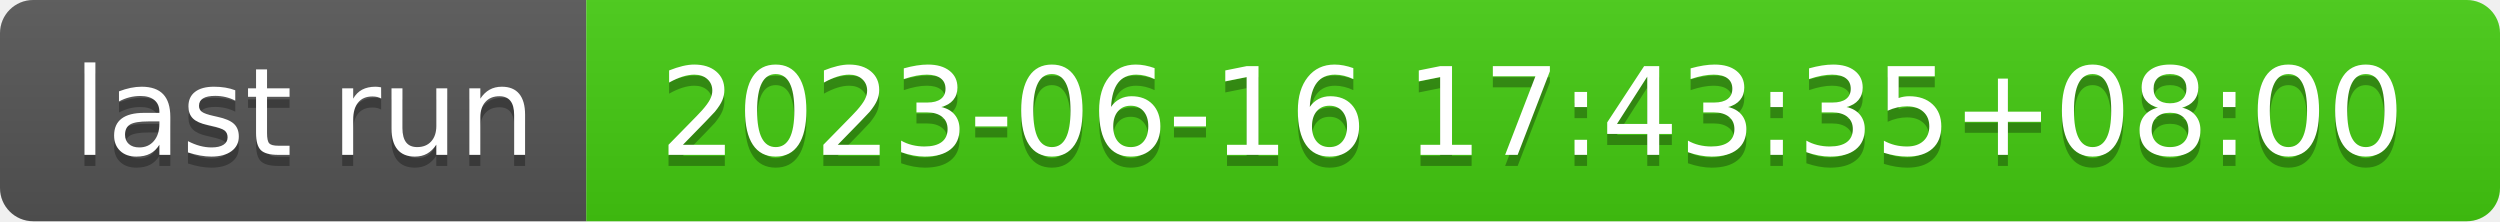
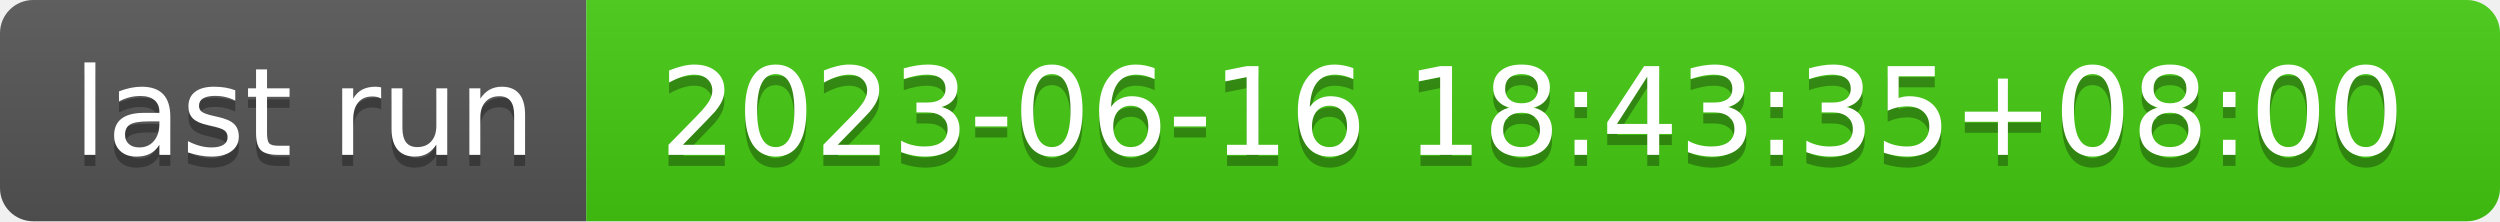
- <svg xmlns="http://www.w3.org/2000/svg" width="226" height="20" role="img" aria-label="last run: 2023-06-16 17:43:35+08:00">
+ <svg xmlns="http://www.w3.org/2000/svg" width="226" height="20" role="img" aria-label="last run: 2023-06-16 18:43:35+08:00">
  <linearGradient id="s" x2="0" y2="100%">
    <stop offset="0" stop-color="#bbb" stop-opacity=".1" />
    <stop offset="1" stop-opacity=".1" />
  </linearGradient>
  <clipPath id="r">
    <rect width="226" height="20" rx="3" fill="#fff" />
  </clipPath>
  <g clip-path="url(#r)">
    <rect width="53" height="20" fill="#555" />
    <rect x="53" width="173" height="20" fill="#4c1" />
    <rect width="226" height="20" fill="url(#s)" />
  </g>
  <g fill="#fff" text-anchor="middle" font-family="Verdana,Geneva,DejaVu Sans,sans-serif" text-rendering="geometricPrecision" font-size="110">
    <text aria-hidden="true" x="275" y="150" fill="#010101" fill-opacity=".3" transform="scale(.1)" textLength="430">last run</text>
    <text x="275" y="140" transform="scale(.1)" fill="#fff" textLength="430">last run</text>
-     <text aria-hidden="true" x="1385" y="150" fill="#010101" fill-opacity=".3" transform="scale(.1)" textLength="1630">2023-06-16 17:43:35+08:00</text>
-     <text x="1385" y="140" transform="scale(.1)" fill="#fff" textLength="1630">2023-06-16 17:43:35+08:00</text>
+     <text aria-hidden="true" x="1385" y="150" fill="#010101" fill-opacity=".3" transform="scale(.1)" textLength="1630">2023-06-16 18:43:35+08:00</text>
+     <text x="1385" y="140" transform="scale(.1)" fill="#fff" textLength="1630">2023-06-16 18:43:35+08:00</text>
  </g>
</svg>
